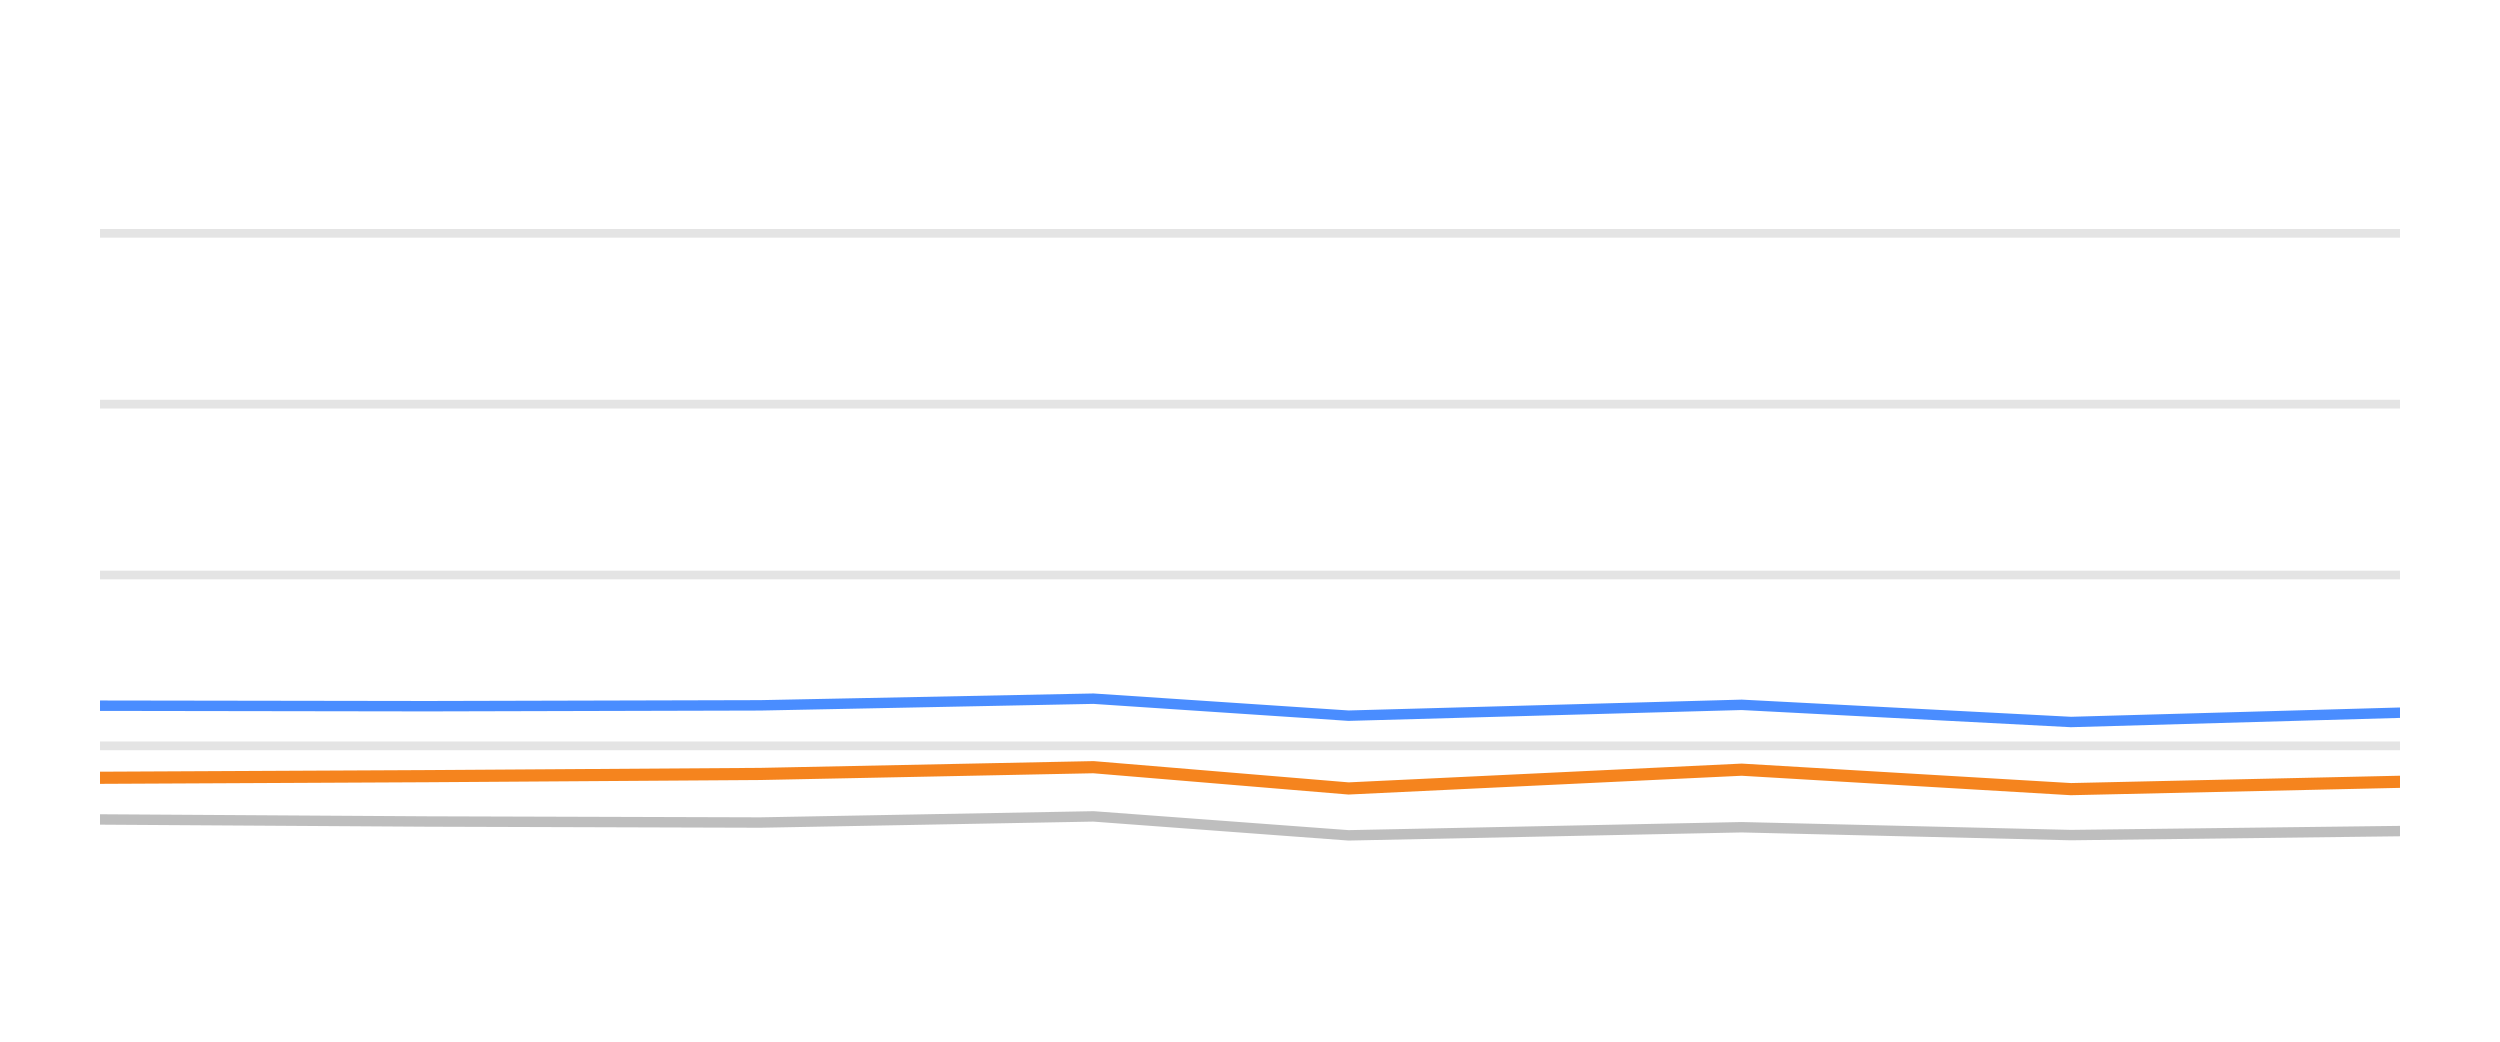
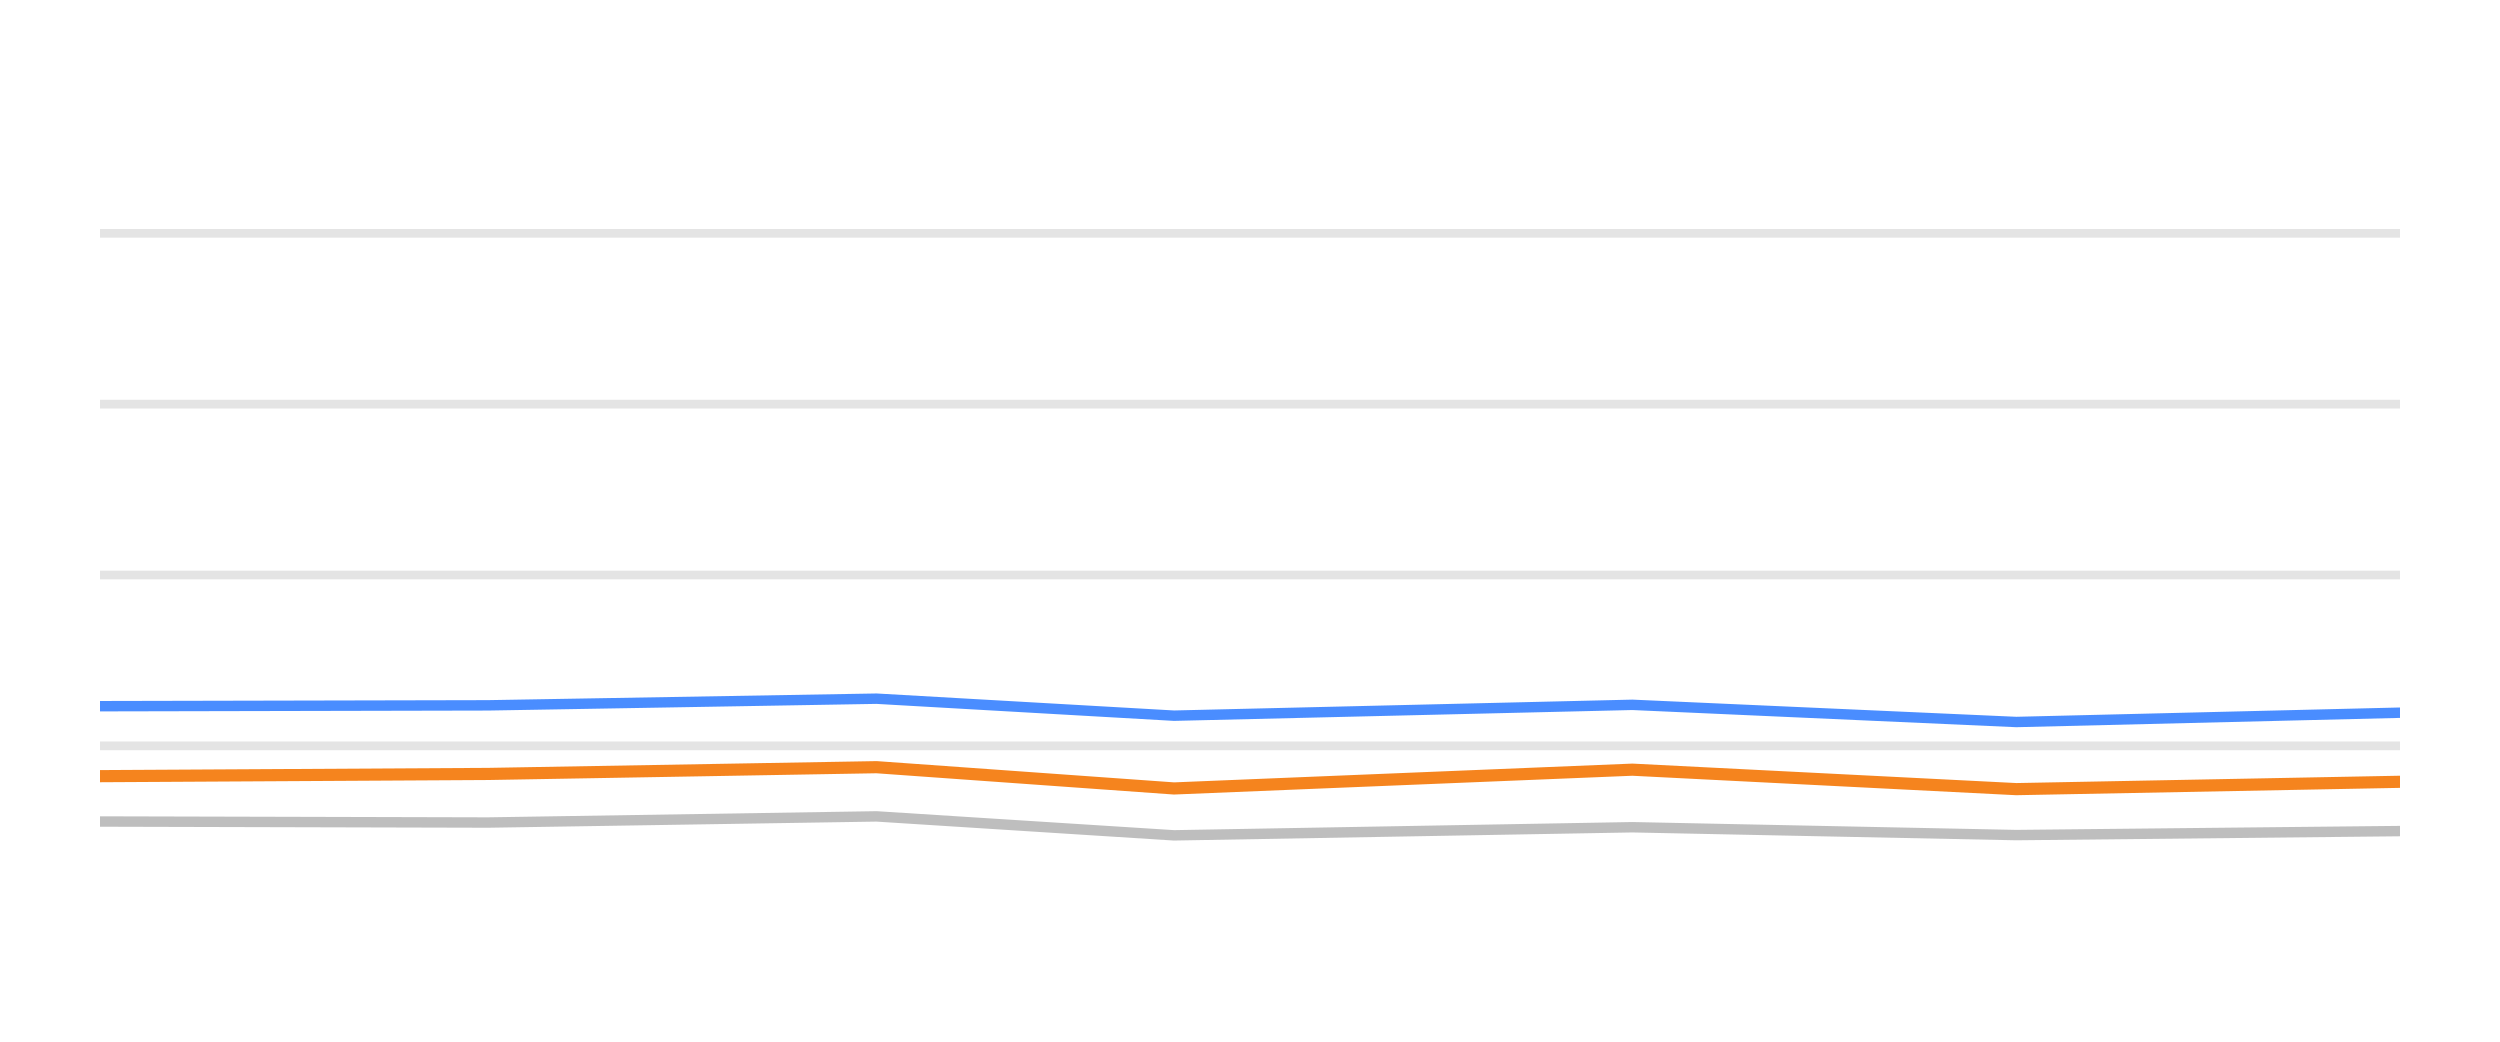
<svg xmlns="http://www.w3.org/2000/svg" width="144pt" height="60pt" viewBox="0 0 144 60" version="1.1">
  <defs>
    <style type="text/css">*{stroke-linejoin: round; stroke-linecap: butt}</style>
  </defs>
  <g id="figure_1">
    <g id="patch_1">
      <path d="M 0 60  L 144 60  L 144 0  L 0 0  L 0 60  z " style="fill: none; opacity: 0" />
    </g>
    <g id="axes_1">
      <g id="patch_2">
        <path d="M 5.76 52.8  L 138.24 52.8  L 138.24 3.6  L 5.76 3.6  L 5.76 52.8  z " style="fill: none" />
      </g>
      <g id="matplotlib.axis_1" />
      <g id="matplotlib.axis_2" />
      <g id="line2d_1">
-         <path d="M 5.76 42.96  L 138.24 42.96  " clip-path="url(#p58756115a4)" style="fill: none; stroke: #b2b2b2; stroke-opacity: 0.35; stroke-width: 0.5; stroke-linecap: square" />
+         <path d="M 5.76 42.96  L 138.24 42.96  " clip-path="url(#p9327b7230d)" style="fill: none; stroke: #b2b2b2; stroke-opacity: 0.35; stroke-width: 0.5; stroke-linecap: square" />
      </g>
      <g id="line2d_2">
-         <path d="M 5.76 33.12  L 138.24 33.12  " clip-path="url(#p58756115a4)" style="fill: none; stroke: #b2b2b2; stroke-opacity: 0.35; stroke-width: 0.5; stroke-linecap: square" />
+         <path d="M 5.76 33.12  L 138.24 33.12  " clip-path="url(#p9327b7230d)" style="fill: none; stroke: #b2b2b2; stroke-opacity: 0.35; stroke-width: 0.5; stroke-linecap: square" />
      </g>
      <g id="line2d_3">
-         <path d="M 5.76 23.28  L 138.24 23.28  " clip-path="url(#p58756115a4)" style="fill: none; stroke: #b2b2b2; stroke-opacity: 0.35; stroke-width: 0.5; stroke-linecap: square" />
+         <path d="M 5.76 23.28  L 138.24 23.28  " clip-path="url(#p9327b7230d)" style="fill: none; stroke: #b2b2b2; stroke-opacity: 0.35; stroke-width: 0.5; stroke-linecap: square" />
      </g>
      <g id="line2d_4">
-         <path d="M 5.76 13.44  L 138.24 13.44  " clip-path="url(#p58756115a4)" style="fill: none; stroke: #b2b2b2; stroke-opacity: 0.35; stroke-width: 0.5; stroke-linecap: square" />
+         <path d="M 5.76 13.44  L 138.24 13.44  " clip-path="url(#p9327b7230d)" style="fill: none; stroke: #b2b2b2; stroke-opacity: 0.35; stroke-width: 0.5; stroke-linecap: square" />
      </g>
      <g id="line2d_5">
-         <path d="M 5.76 47.201  L 24.623 47.319  L 43.791 47.378  L 62.981 47.024  L 77.678 48.116  L 100.32 47.649  L 119.285 48.101  L 138.24 47.87  " clip-path="url(#p58756115a4)" style="fill: none; stroke: #bebebe; stroke-width: 0.6; stroke-linecap: round" />
+         <path d="M 5.76 47.319  L 28.111 47.378  L 50.487 47.024  L 67.624 48.116  L 94.024 47.649  L 116.138 48.101  L 138.24 47.87  " clip-path="url(#p9327b7230d)" style="fill: none; stroke: #bebebe; stroke-width: 0.6; stroke-linecap: round" />
      </g>
      <g id="line2d_6">
-         <path d="M 5.76 40.648  L 24.623 40.677  L 43.791 40.628  L 62.981 40.244  L 77.678 41.223  L 100.32 40.598  L 119.285 41.587  L 138.24 41.051  " clip-path="url(#p58756115a4)" style="fill: none; stroke: #4a8dff; stroke-width: 0.6; stroke-linecap: round" />
+         <path d="M 5.76 40.677  L 28.111 40.628  L 50.487 40.244  L 67.624 41.223  L 94.024 40.598  L 116.138 41.587  L 138.24 41.051  " clip-path="url(#p9327b7230d)" style="fill: none; stroke: #4a8dff; stroke-width: 0.6; stroke-linecap: round" />
      </g>
      <g id="line2d_7">
-         <path d="M 5.76 44.8  L 24.623 44.707  L 43.791 44.579  L 62.981 44.19  L 77.678 45.415  L 100.32 44.333  L 119.285 45.454  L 138.24 45.031  " clip-path="url(#p58756115a4)" style="fill: none; stroke: #f5841e; stroke-width: 0.7; stroke-linecap: round" />
+         <path d="M 5.76 44.707  L 28.111 44.579  L 50.487 44.19  L 67.624 45.415  L 94.024 44.333  L 116.138 45.454  L 138.24 45.031  " clip-path="url(#p9327b7230d)" style="fill: none; stroke: #f5841e; stroke-width: 0.7; stroke-linecap: round" />
      </g>
    </g>
  </g>
  <defs>
-     <clipPath id="p58756115a4">
+     <clipPath id="p9327b7230d">
      <rect x="5.76" y="3.6" width="132.48" height="49.2" />
    </clipPath>
  </defs>
</svg>
